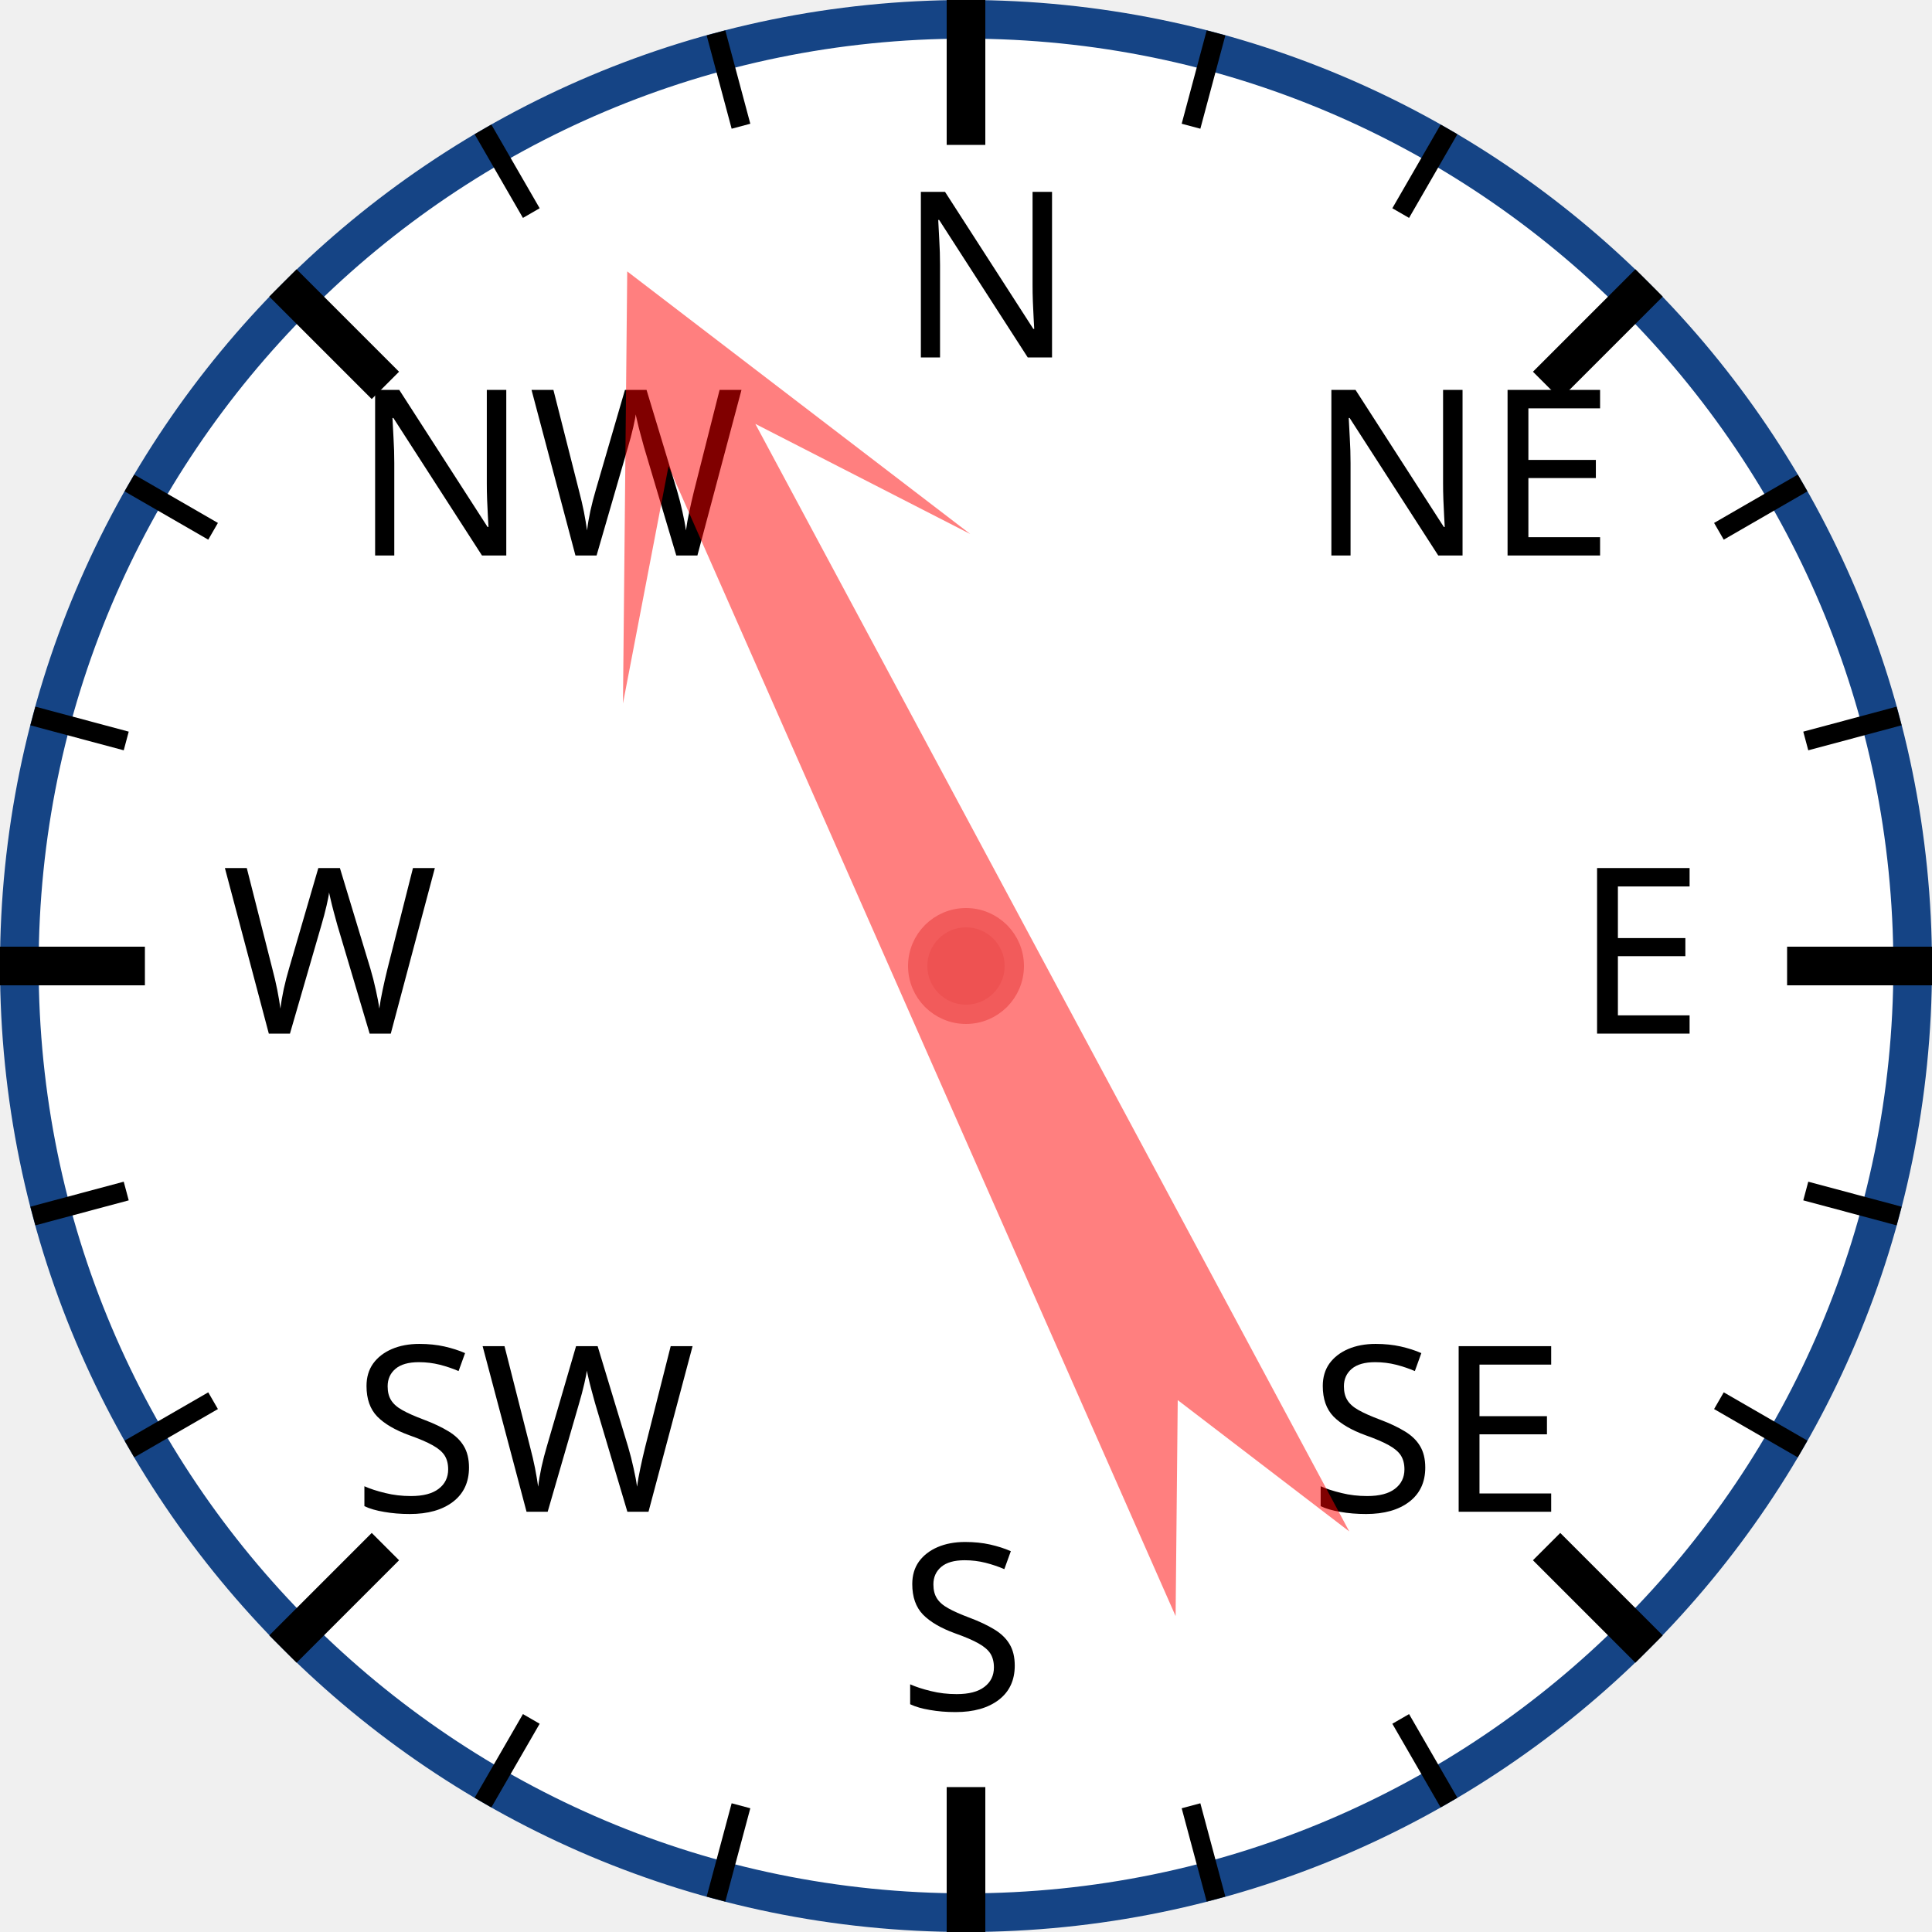
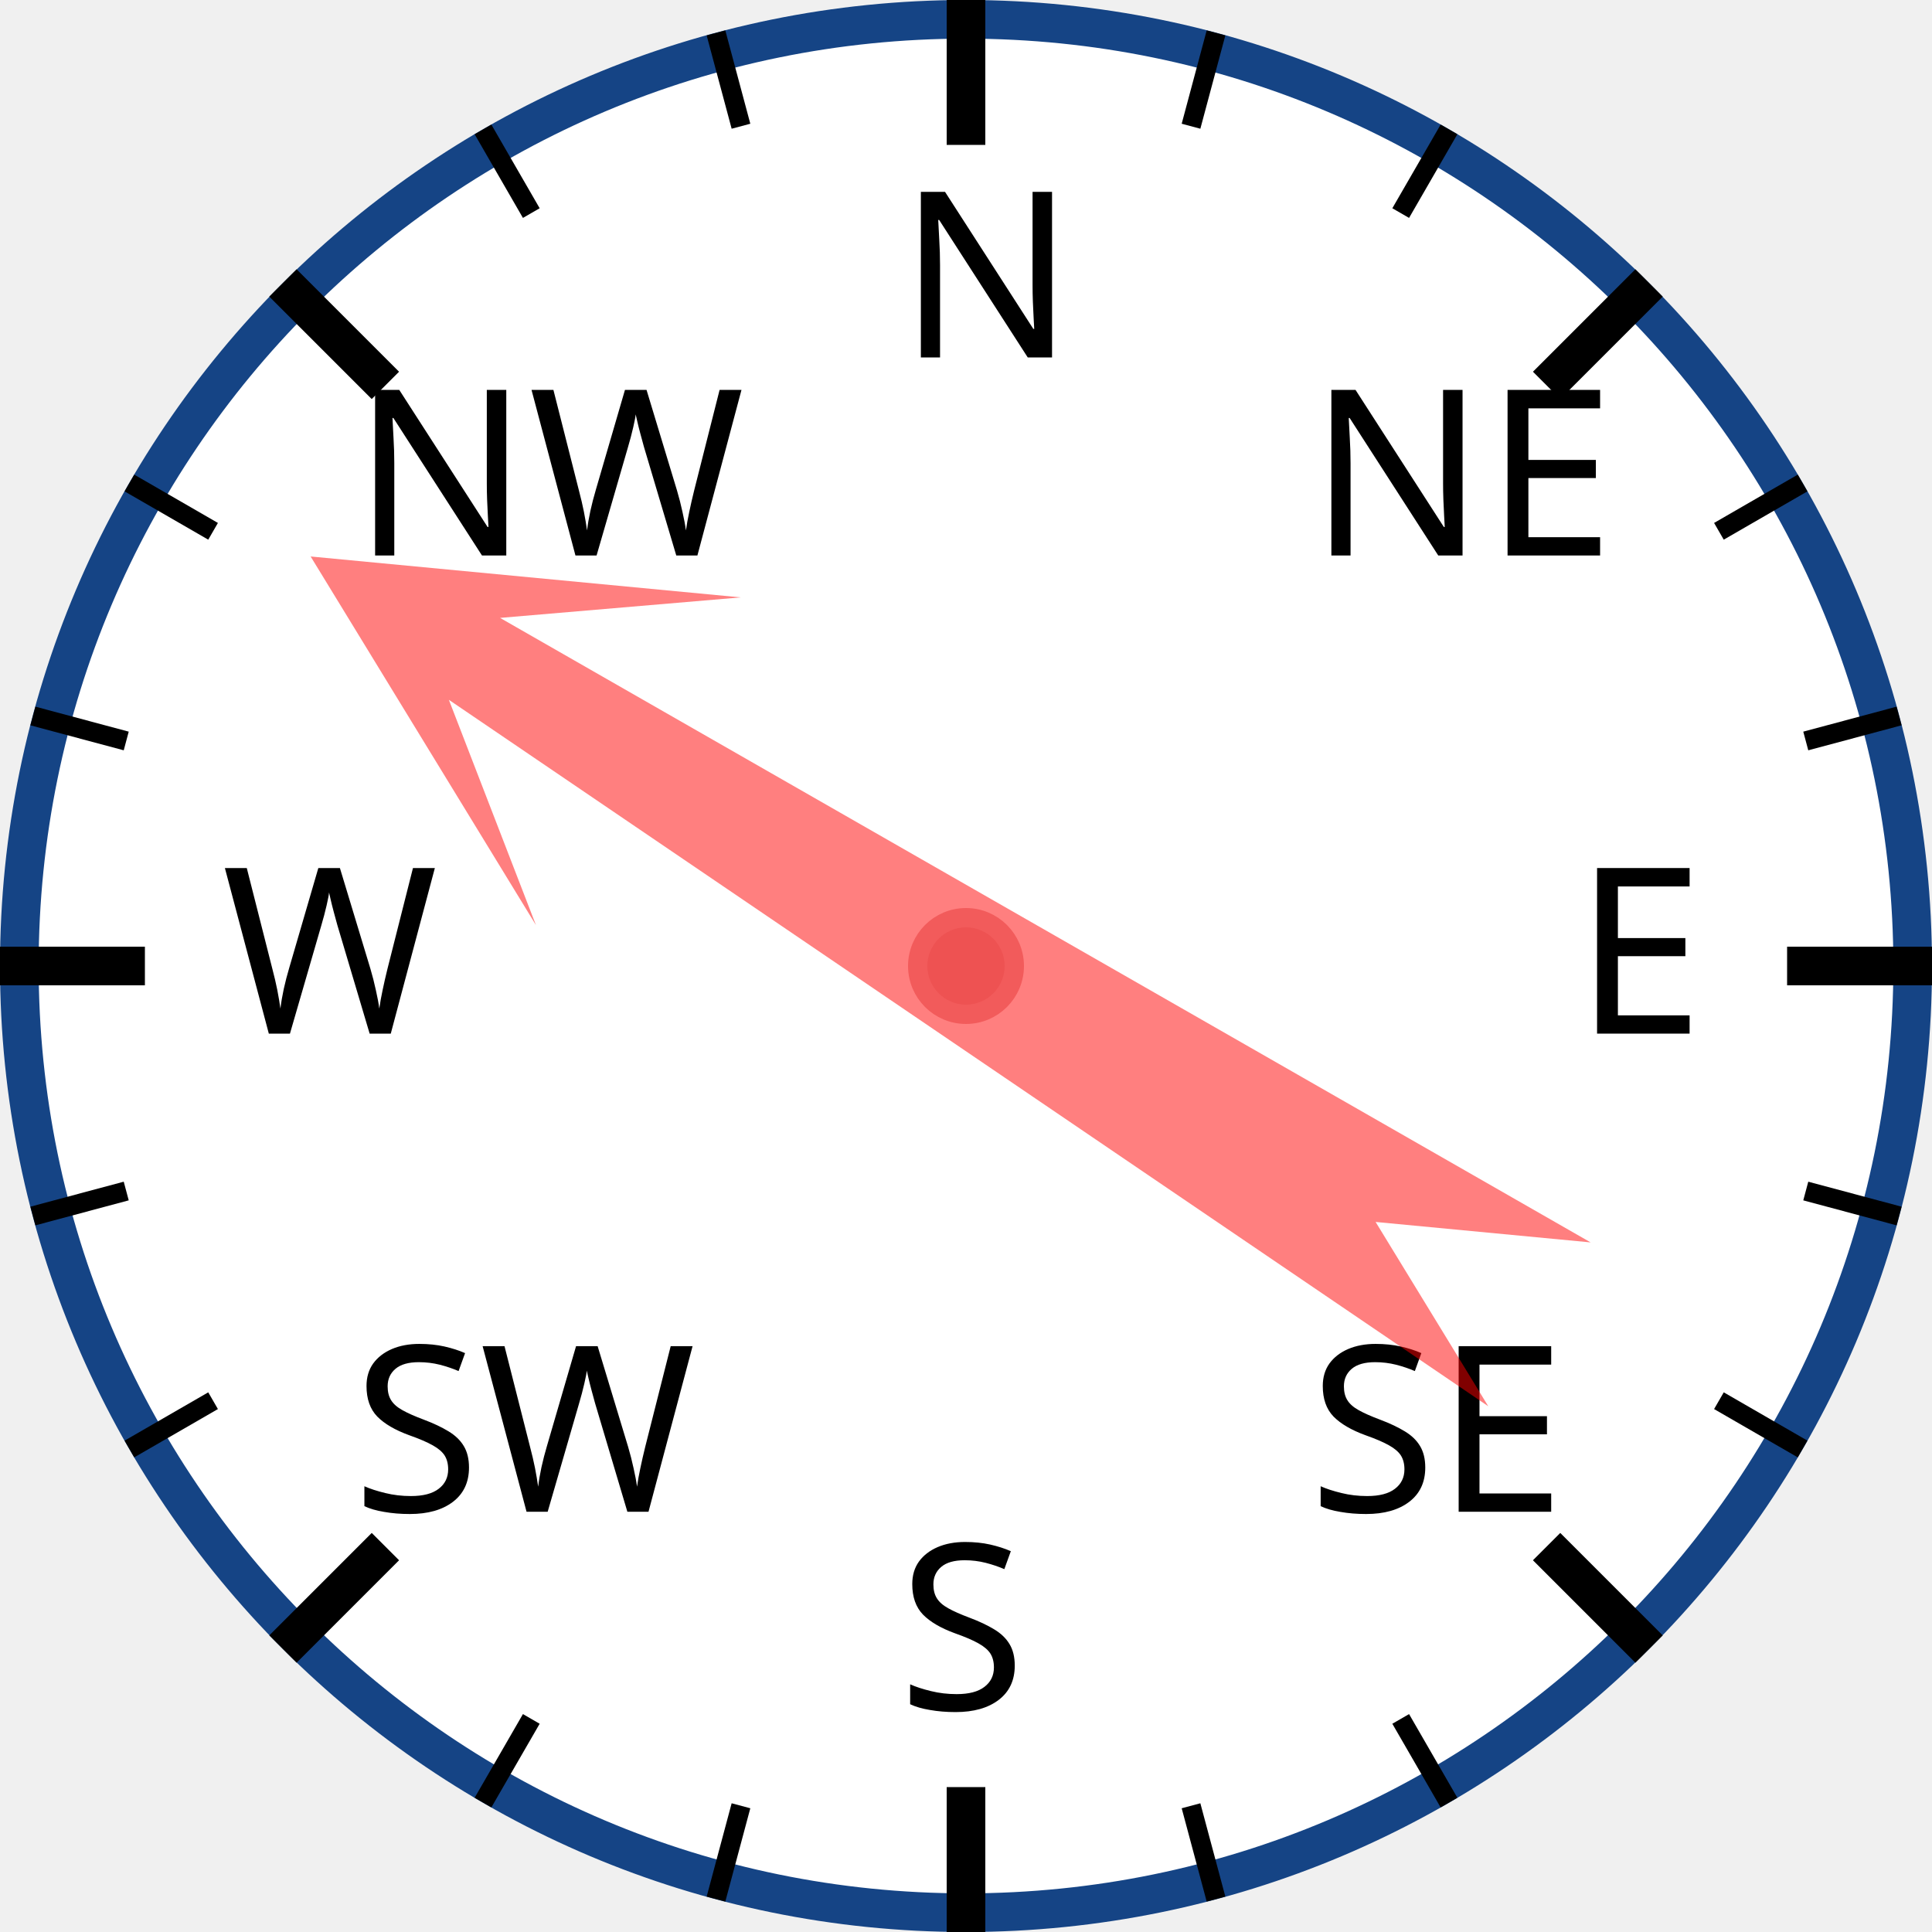
<svg xmlns="http://www.w3.org/2000/svg" width="120px" height="120px" viewBox="0 0 200 200">
  <circle cx="100" cy="100" r="98" style="fill: white; stroke: #154485; stroke-width: 4;" />
  <text x="93.0" y="37.0" style="font-family: sans-serif; font-size: 18pt;">N</text>
  <line x1="100.0" y1="0.0" x2="100.0" y2="15.0" style="stroke: black; stroke-width: 4;" />
  <line x1="74.118" y1="3.407" x2="76.706" y2="13.067" style="stroke: black; stroke-width: 2;" />
  <line x1="50" y1="13.397" x2="55" y2="22.058" style="stroke: black; stroke-width: 2;" />
  <text x="36.503" y="57.503" style="font-family: sans-serif; font-size: 18pt;">NW</text>
  <line x1="29.289" y1="29.289" x2="39.896" y2="39.896" style="stroke: black; stroke-width: 4;" />
  <line x1="13.397" y1="50" x2="22.058" y2="55" style="stroke: black; stroke-width: 2;" />
  <line x1="3.407" y1="74.118" x2="13.067" y2="76.706" style="stroke: black; stroke-width: 2;" />
  <text x="23.0" y="107.0" style="font-family: sans-serif; font-size: 18pt;">W</text>
  <line x1="0.0" y1="100.0" x2="15.0" y2="100.0" style="stroke: black; stroke-width: 4;" />
  <line x1="3.407" y1="125.882" x2="13.067" y2="123.294" style="stroke: black; stroke-width: 2;" />
  <line x1="13.397" y1="150" x2="22.058" y2="145" style="stroke: black; stroke-width: 2;" />
  <text x="36.503" y="156.497" style="font-family: sans-serif; font-size: 18pt;">SW</text>
  <line x1="29.289" y1="170.711" x2="39.896" y2="160.104" style="stroke: black; stroke-width: 4;" />
  <line x1="50" y1="186.603" x2="55" y2="177.942" style="stroke: black; stroke-width: 2;" />
  <line x1="74.118" y1="196.593" x2="76.706" y2="186.933" style="stroke: black; stroke-width: 2;" />
  <text x="93" y="177.0" style="font-family: sans-serif; font-size: 18pt;">S</text>
  <line x1="100" y1="200.0" x2="100" y2="185.0" style="stroke: black; stroke-width: 4;" />
  <line x1="125.882" y1="196.593" x2="123.294" y2="186.933" style="stroke: black; stroke-width: 2;" />
  <line x1="150.0" y1="186.603" x2="145.0" y2="177.942" style="stroke: black; stroke-width: 2;" />
  <text x="135.497" y="156.497" style="font-family: sans-serif; font-size: 18pt;">SE</text>
  <line x1="170.711" y1="170.711" x2="160.104" y2="160.104" style="stroke: black; stroke-width: 4;" />
  <line x1="186.603" y1="150" x2="177.942" y2="145" style="stroke: black; stroke-width: 2;" />
  <line x1="196.593" y1="125.882" x2="186.933" y2="123.294" style="stroke: black; stroke-width: 2;" />
  <text x="163.0" y="107" style="font-family: sans-serif; font-size: 18pt;">E</text>
  <line x1="200.0" y1="100" x2="185.0" y2="100" style="stroke: black; stroke-width: 4;" />
  <line x1="196.593" y1="74.118" x2="186.933" y2="76.706" style="stroke: black; stroke-width: 2;" />
  <line x1="186.603" y1="50" x2="177.942" y2="55" style="stroke: black; stroke-width: 2;" />
  <text x="135.497" y="57.503" style="font-family: sans-serif; font-size: 18pt;">NE</text>
  <line x1="170.711" y1="29.289" x2="160.104" y2="39.896" style="stroke: black; stroke-width: 4;" />
  <line x1="150" y1="13.397" x2="145" y2="22.058" style="stroke: black; stroke-width: 2;" />
  <line x1="125.882" y1="3.407" x2="123.294" y2="13.067" style="stroke: black; stroke-width: 2;" />
-   <polygon points="100 20 120 60 105 40 110 170 100 150 90 170 95 40 80 60" style="fill: red; fill-opacity: 0.5;" transform="rotate(334,100,100)" />
+   <polygon points="100 20 120 60 105 40 110 170 100 150 90 170 95 40 80 60" style="fill: red; fill-opacity: 0.5;" transform="rotate(302,100,100)" />
  <circle cx="100" cy="100" r="5" style="fill: #EE5252; stroke: #F25B5B; stroke-width: 2;" />
</svg>
